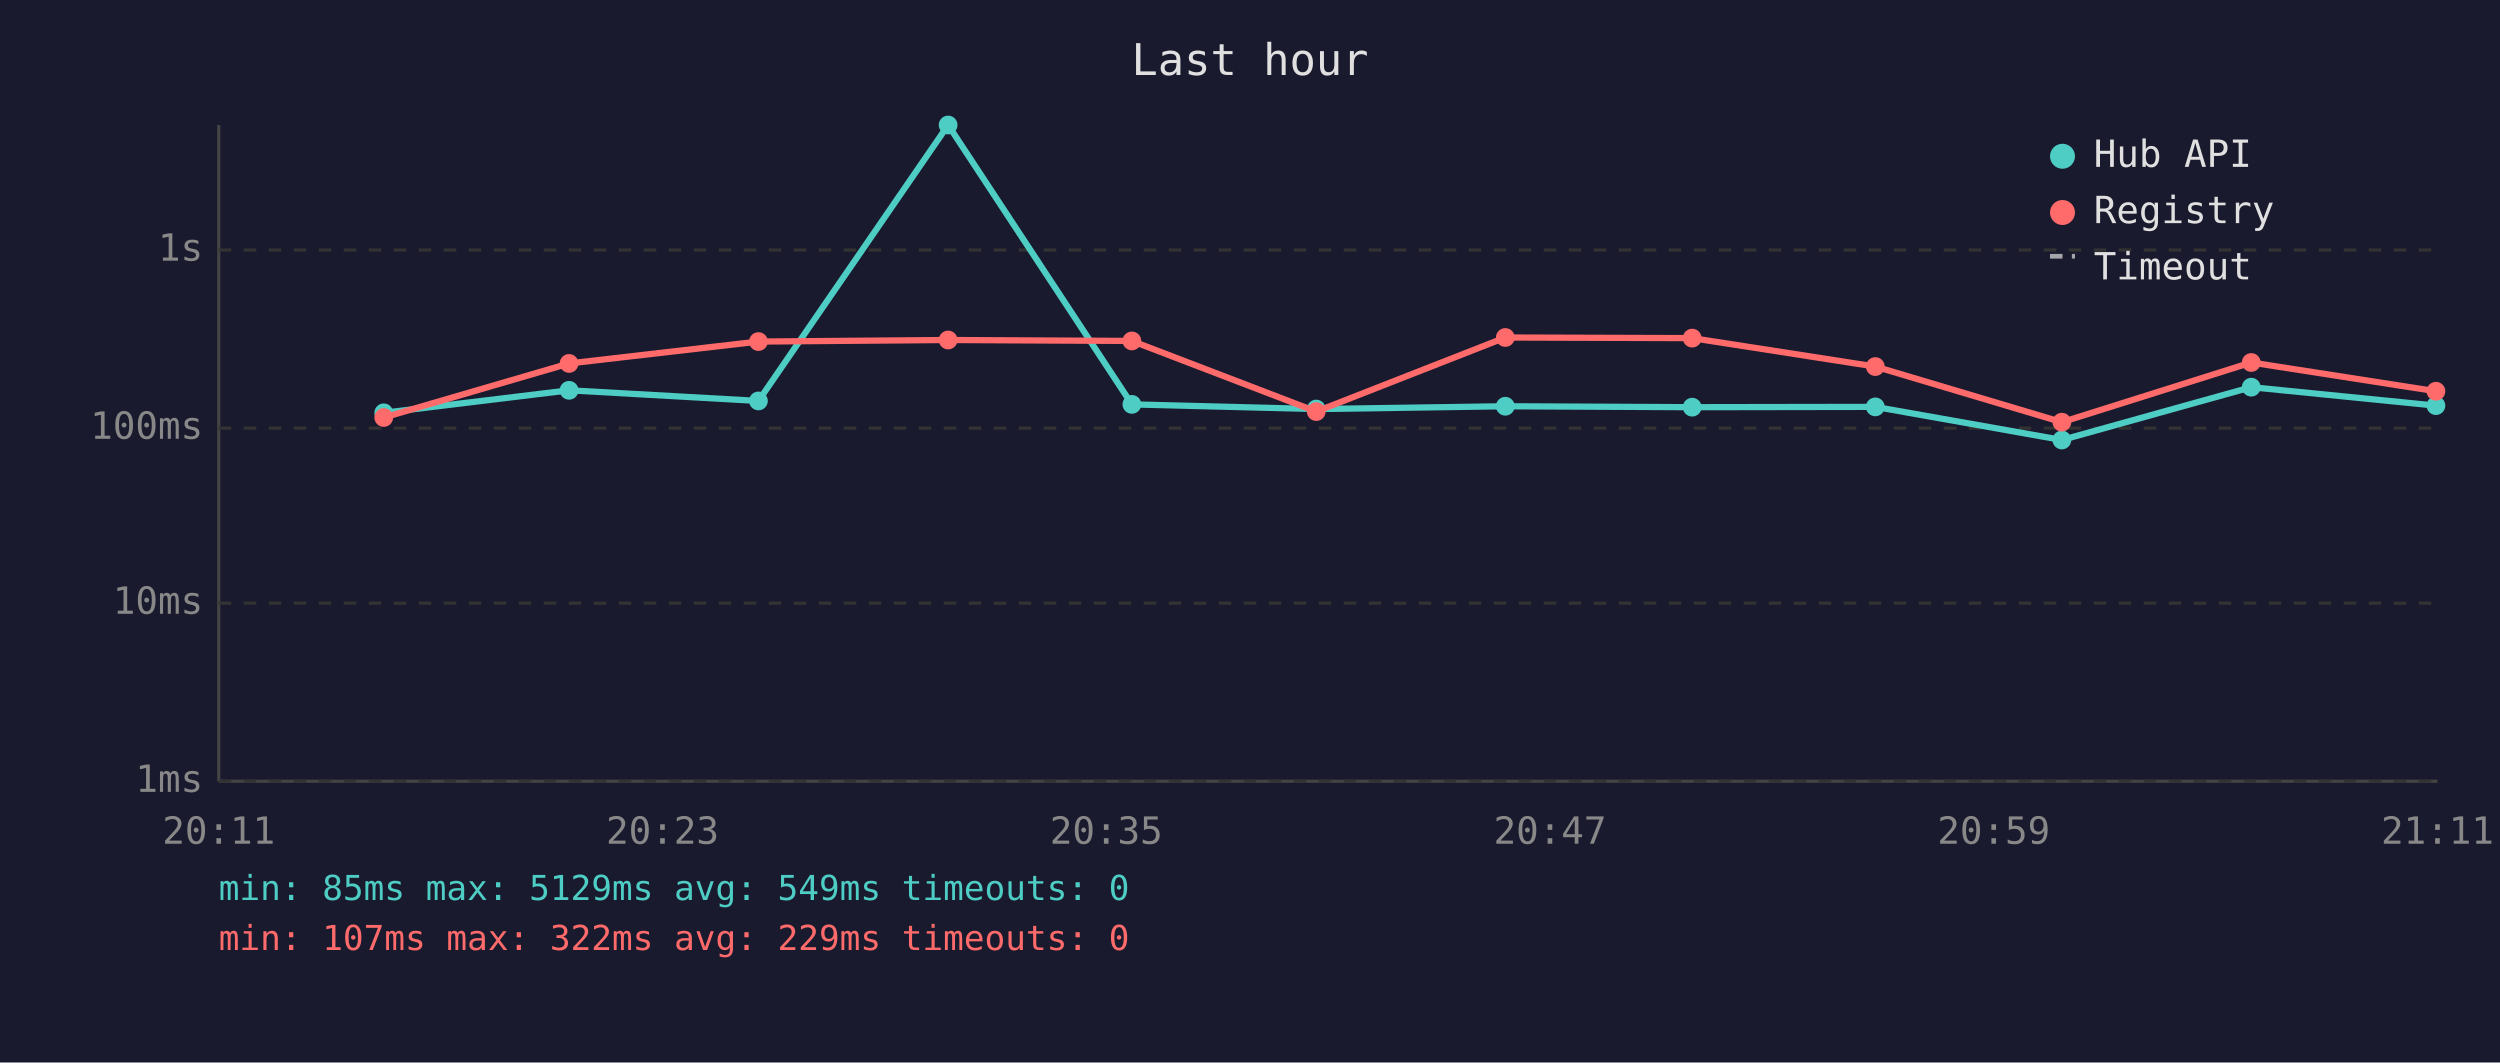
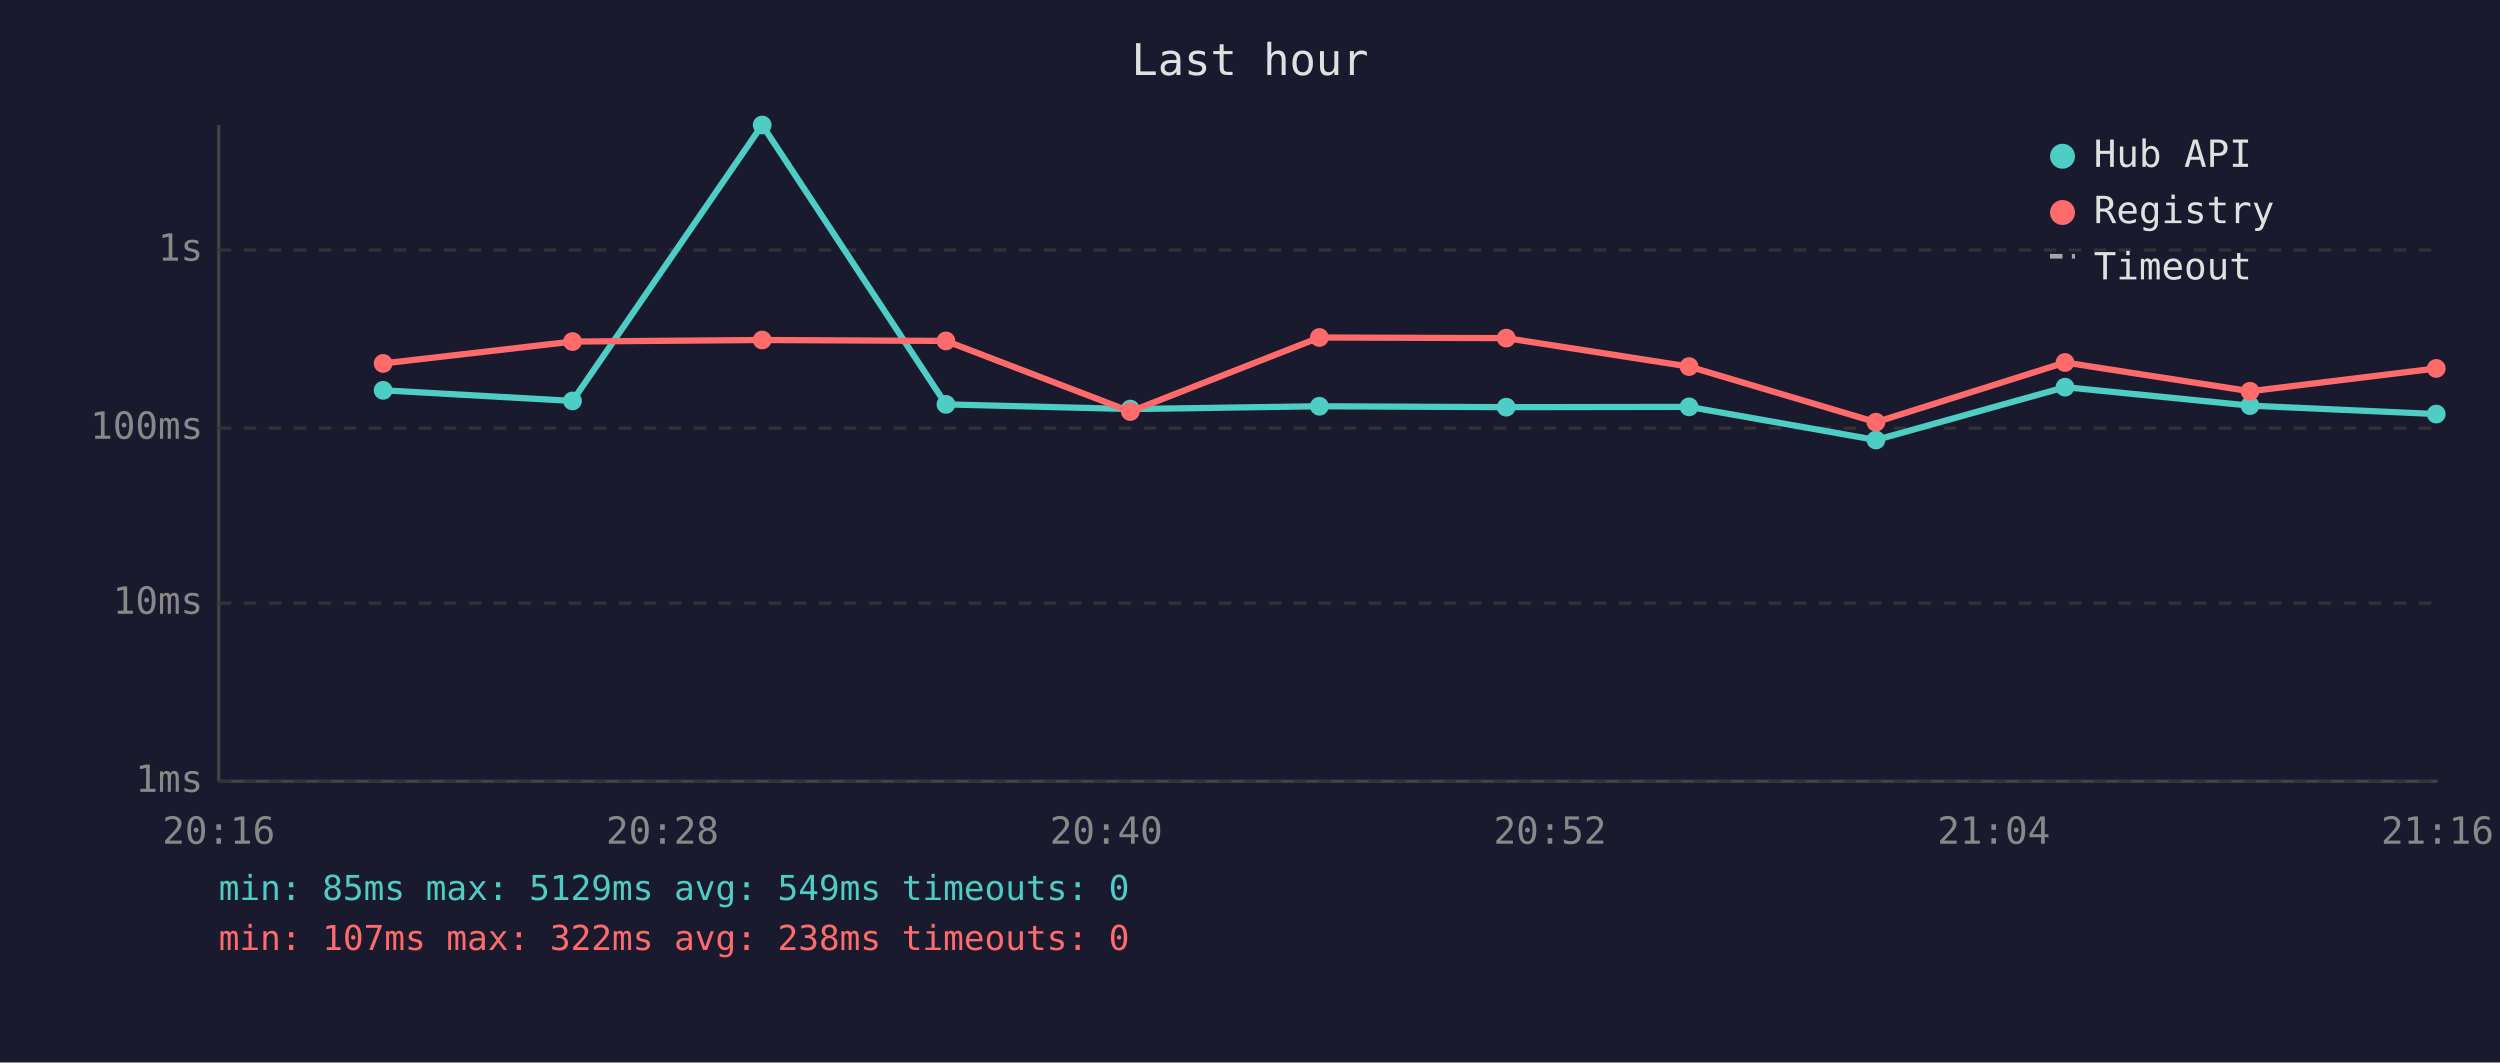
<svg xmlns="http://www.w3.org/2000/svg" viewBox="0 0 800 340" font-family="monospace" font-size="12">
  <rect width="800" height="340" fill="#1a1a2e" />
  <text x="400" y="24" fill="#e0e0e0" font-size="14" text-anchor="middle">Last hour</text>
  <line x1="70" y1="40" x2="70" y2="250" stroke="#444" stroke-width="1" />
  <line x1="70" y1="250" x2="780" y2="250" stroke="#444" stroke-width="1" />
  <line x1="70" y1="250" x2="780" y2="250" stroke="#333" stroke-width="1" stroke-dasharray="4" />
  <text x="65" y="250" fill="#888" text-anchor="end" dominant-baseline="middle">1ms</text>
  <line x1="70" y1="193" x2="780" y2="193" stroke="#333" stroke-width="1" stroke-dasharray="4" />
  <text x="65" y="193" fill="#888" text-anchor="end" dominant-baseline="middle">10ms</text>
  <line x1="70" y1="137" x2="780" y2="137" stroke="#333" stroke-width="1" stroke-dasharray="4" />
  <text x="65" y="137" fill="#888" text-anchor="end" dominant-baseline="middle">100ms</text>
  <line x1="70" y1="80" x2="780" y2="80" stroke="#333" stroke-width="1" stroke-dasharray="4" />
  <text x="65" y="80" fill="#888" text-anchor="end" dominant-baseline="middle">1s</text>
-   <text x="70" y="270" fill="#888" text-anchor="middle">20:11</text>
-   <text x="212" y="270" fill="#888" text-anchor="middle">20:23</text>
-   <text x="354" y="270" fill="#888" text-anchor="middle">20:35</text>
-   <text x="496" y="270" fill="#888" text-anchor="middle">20:47</text>
-   <text x="638" y="270" fill="#888" text-anchor="middle">20:59</text>
-   <text x="780" y="270" fill="#888" text-anchor="middle">21:11</text>
-   <polyline points="122.8,132.1 182.1,124.9 242.7,128.3 303.4,40.0 362.2,129.4 421.2,130.9 481.7,130.0 541.5,130.3 600.1,130.2 659.8,140.8 720.4,123.9 779.5,129.8" fill="none" stroke="#4ecdc4" stroke-width="2" opacity="1" />
-   <circle cx="122.8" cy="132.1" r="3" fill="#4ecdc4" />
-   <circle cx="182.1" cy="124.9" r="3" fill="#4ecdc4" />
-   <circle cx="242.7" cy="128.3" r="3" fill="#4ecdc4" />
-   <circle cx="303.4" cy="40.0" r="3" fill="#4ecdc4" />
-   <circle cx="362.2" cy="129.4" r="3" fill="#4ecdc4" />
-   <circle cx="421.2" cy="130.9" r="3" fill="#4ecdc4" />
-   <circle cx="481.7" cy="130.0" r="3" fill="#4ecdc4" />
-   <circle cx="541.5" cy="130.3" r="3" fill="#4ecdc4" />
-   <circle cx="600.1" cy="130.2" r="3" fill="#4ecdc4" />
-   <circle cx="659.8" cy="140.8" r="3" fill="#4ecdc4" />
-   <circle cx="720.4" cy="123.9" r="3" fill="#4ecdc4" />
-   <circle cx="779.5" cy="129.8" r="3" fill="#4ecdc4" />
-   <polyline points="122.8,133.6 182.1,116.3 242.7,109.3 303.4,108.8 362.2,109.1 421.2,131.7 481.7,108.0 541.5,108.2 600.1,117.3 659.8,135.1 720.4,116.0 779.5,125.2" fill="none" stroke="#ff6b6b" stroke-width="2" opacity="1" />
-   <circle cx="122.8" cy="133.6" r="3" fill="#ff6b6b" />
-   <circle cx="182.1" cy="116.3" r="3" fill="#ff6b6b" />
-   <circle cx="242.7" cy="109.3" r="3" fill="#ff6b6b" />
-   <circle cx="303.4" cy="108.8" r="3" fill="#ff6b6b" />
-   <circle cx="362.2" cy="109.1" r="3" fill="#ff6b6b" />
-   <circle cx="421.2" cy="131.7" r="3" fill="#ff6b6b" />
-   <circle cx="481.7" cy="108.0" r="3" fill="#ff6b6b" />
-   <circle cx="541.5" cy="108.2" r="3" fill="#ff6b6b" />
-   <circle cx="600.1" cy="117.3" r="3" fill="#ff6b6b" />
-   <circle cx="659.8" cy="135.1" r="3" fill="#ff6b6b" />
-   <circle cx="720.4" cy="116.0" r="3" fill="#ff6b6b" />
-   <circle cx="779.5" cy="125.2" r="3" fill="#ff6b6b" />
+   <text x="70" y="270" fill="#888" text-anchor="middle">20:16</text>
+   <text x="212" y="270" fill="#888" text-anchor="middle">20:28</text>
+   <text x="354" y="270" fill="#888" text-anchor="middle">20:40</text>
+   <text x="496" y="270" fill="#888" text-anchor="middle">20:52</text>
+   <text x="638" y="270" fill="#888" text-anchor="middle">21:04</text>
+   <text x="780" y="270" fill="#888" text-anchor="middle">21:16</text>
+   <polyline points="122.6,124.9 183.2,128.3 243.9,40.0 302.7,129.4 361.7,130.9 422.2,130.0 482.0,130.3 540.5,130.2 600.3,140.8 660.8,123.9 720.0,129.8 779.6,132.5" fill="none" stroke="#4ecdc4" stroke-width="2" opacity="1" />
+   <circle cx="122.6" cy="124.9" r="3" fill="#4ecdc4" />
+   <circle cx="183.2" cy="128.3" r="3" fill="#4ecdc4" />
+   <circle cx="243.9" cy="40.0" r="3" fill="#4ecdc4" />
+   <circle cx="302.7" cy="129.4" r="3" fill="#4ecdc4" />
+   <circle cx="361.7" cy="130.9" r="3" fill="#4ecdc4" />
+   <circle cx="422.2" cy="130.0" r="3" fill="#4ecdc4" />
+   <circle cx="482.0" cy="130.3" r="3" fill="#4ecdc4" />
+   <circle cx="540.5" cy="130.2" r="3" fill="#4ecdc4" />
+   <circle cx="600.3" cy="140.8" r="3" fill="#4ecdc4" />
+   <circle cx="660.8" cy="123.9" r="3" fill="#4ecdc4" />
+   <circle cx="720.0" cy="129.8" r="3" fill="#4ecdc4" />
+   <circle cx="779.6" cy="132.5" r="3" fill="#4ecdc4" />
+   <polyline points="122.6,116.3 183.2,109.3 243.9,108.8 302.7,109.1 361.7,131.7 422.2,108.0 482.0,108.2 540.5,117.3 600.3,135.1 660.8,116.0 720.0,125.2 779.6,117.9" fill="none" stroke="#ff6b6b" stroke-width="2" opacity="1" />
+   <circle cx="122.6" cy="116.3" r="3" fill="#ff6b6b" />
+   <circle cx="183.2" cy="109.3" r="3" fill="#ff6b6b" />
+   <circle cx="243.9" cy="108.8" r="3" fill="#ff6b6b" />
+   <circle cx="302.7" cy="109.1" r="3" fill="#ff6b6b" />
+   <circle cx="361.7" cy="131.7" r="3" fill="#ff6b6b" />
+   <circle cx="422.2" cy="108.0" r="3" fill="#ff6b6b" />
+   <circle cx="482.0" cy="108.2" r="3" fill="#ff6b6b" />
+   <circle cx="540.5" cy="117.3" r="3" fill="#ff6b6b" />
+   <circle cx="600.3" cy="135.1" r="3" fill="#ff6b6b" />
+   <circle cx="660.8" cy="116.0" r="3" fill="#ff6b6b" />
+   <circle cx="720.0" cy="125.2" r="3" fill="#ff6b6b" />
+   <circle cx="779.6" cy="117.9" r="3" fill="#ff6b6b" />
  <circle cx="660" cy="50" r="4" fill="#4ecdc4" />
  <text x="670" y="50" fill="#e0e0e0" dominant-baseline="middle">Hub API</text>
  <circle cx="660" cy="68" r="4" fill="#ff6b6b" />
  <text x="670" y="68" fill="#e0e0e0" dominant-baseline="middle">Registry</text>
  <line x1="656" y1="82" x2="664" y2="82" stroke="#e0e0e0" stroke-width="1.5" stroke-dasharray="4,3" opacity="0.7" />
  <text x="670" y="86" fill="#e0e0e0" dominant-baseline="middle">Timeout</text>
  <text x="70" y="288" fill="#4ecdc4" font-size="11">min: 85ms  max: 5129ms  avg: 549ms  timeouts: 0</text>
-   <text x="70" y="304" fill="#ff6b6b" font-size="11">min: 107ms  max: 322ms  avg: 229ms  timeouts: 0</text>
+   <text x="70" y="304" fill="#ff6b6b" font-size="11">min: 107ms  max: 322ms  avg: 238ms  timeouts: 0</text>
</svg>
